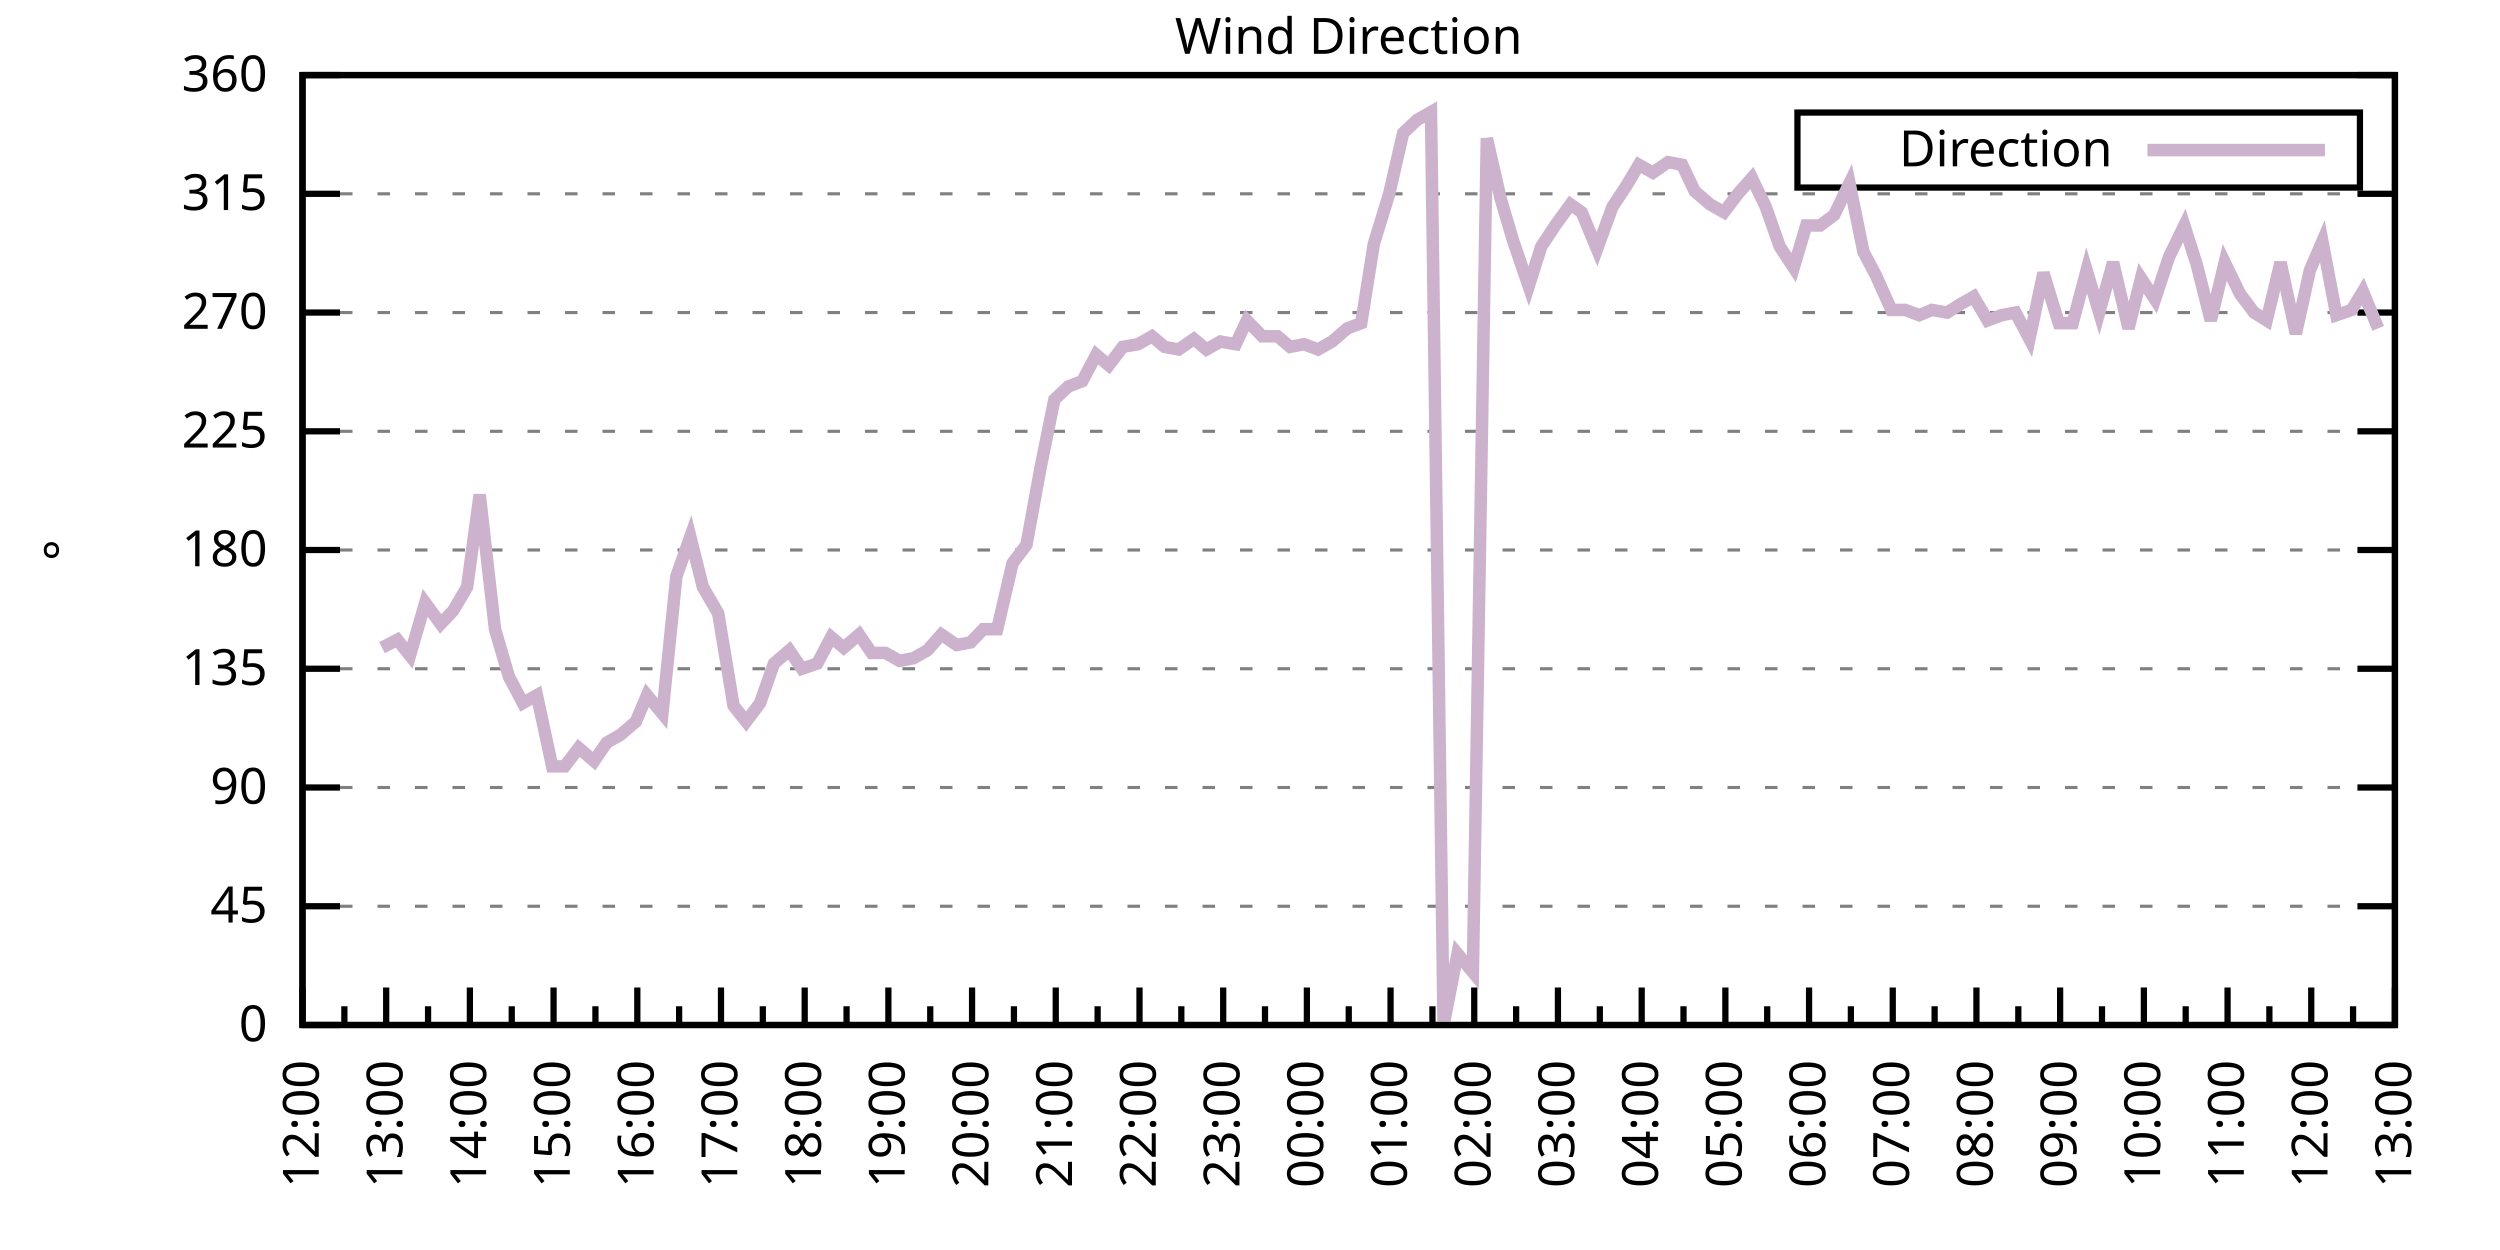
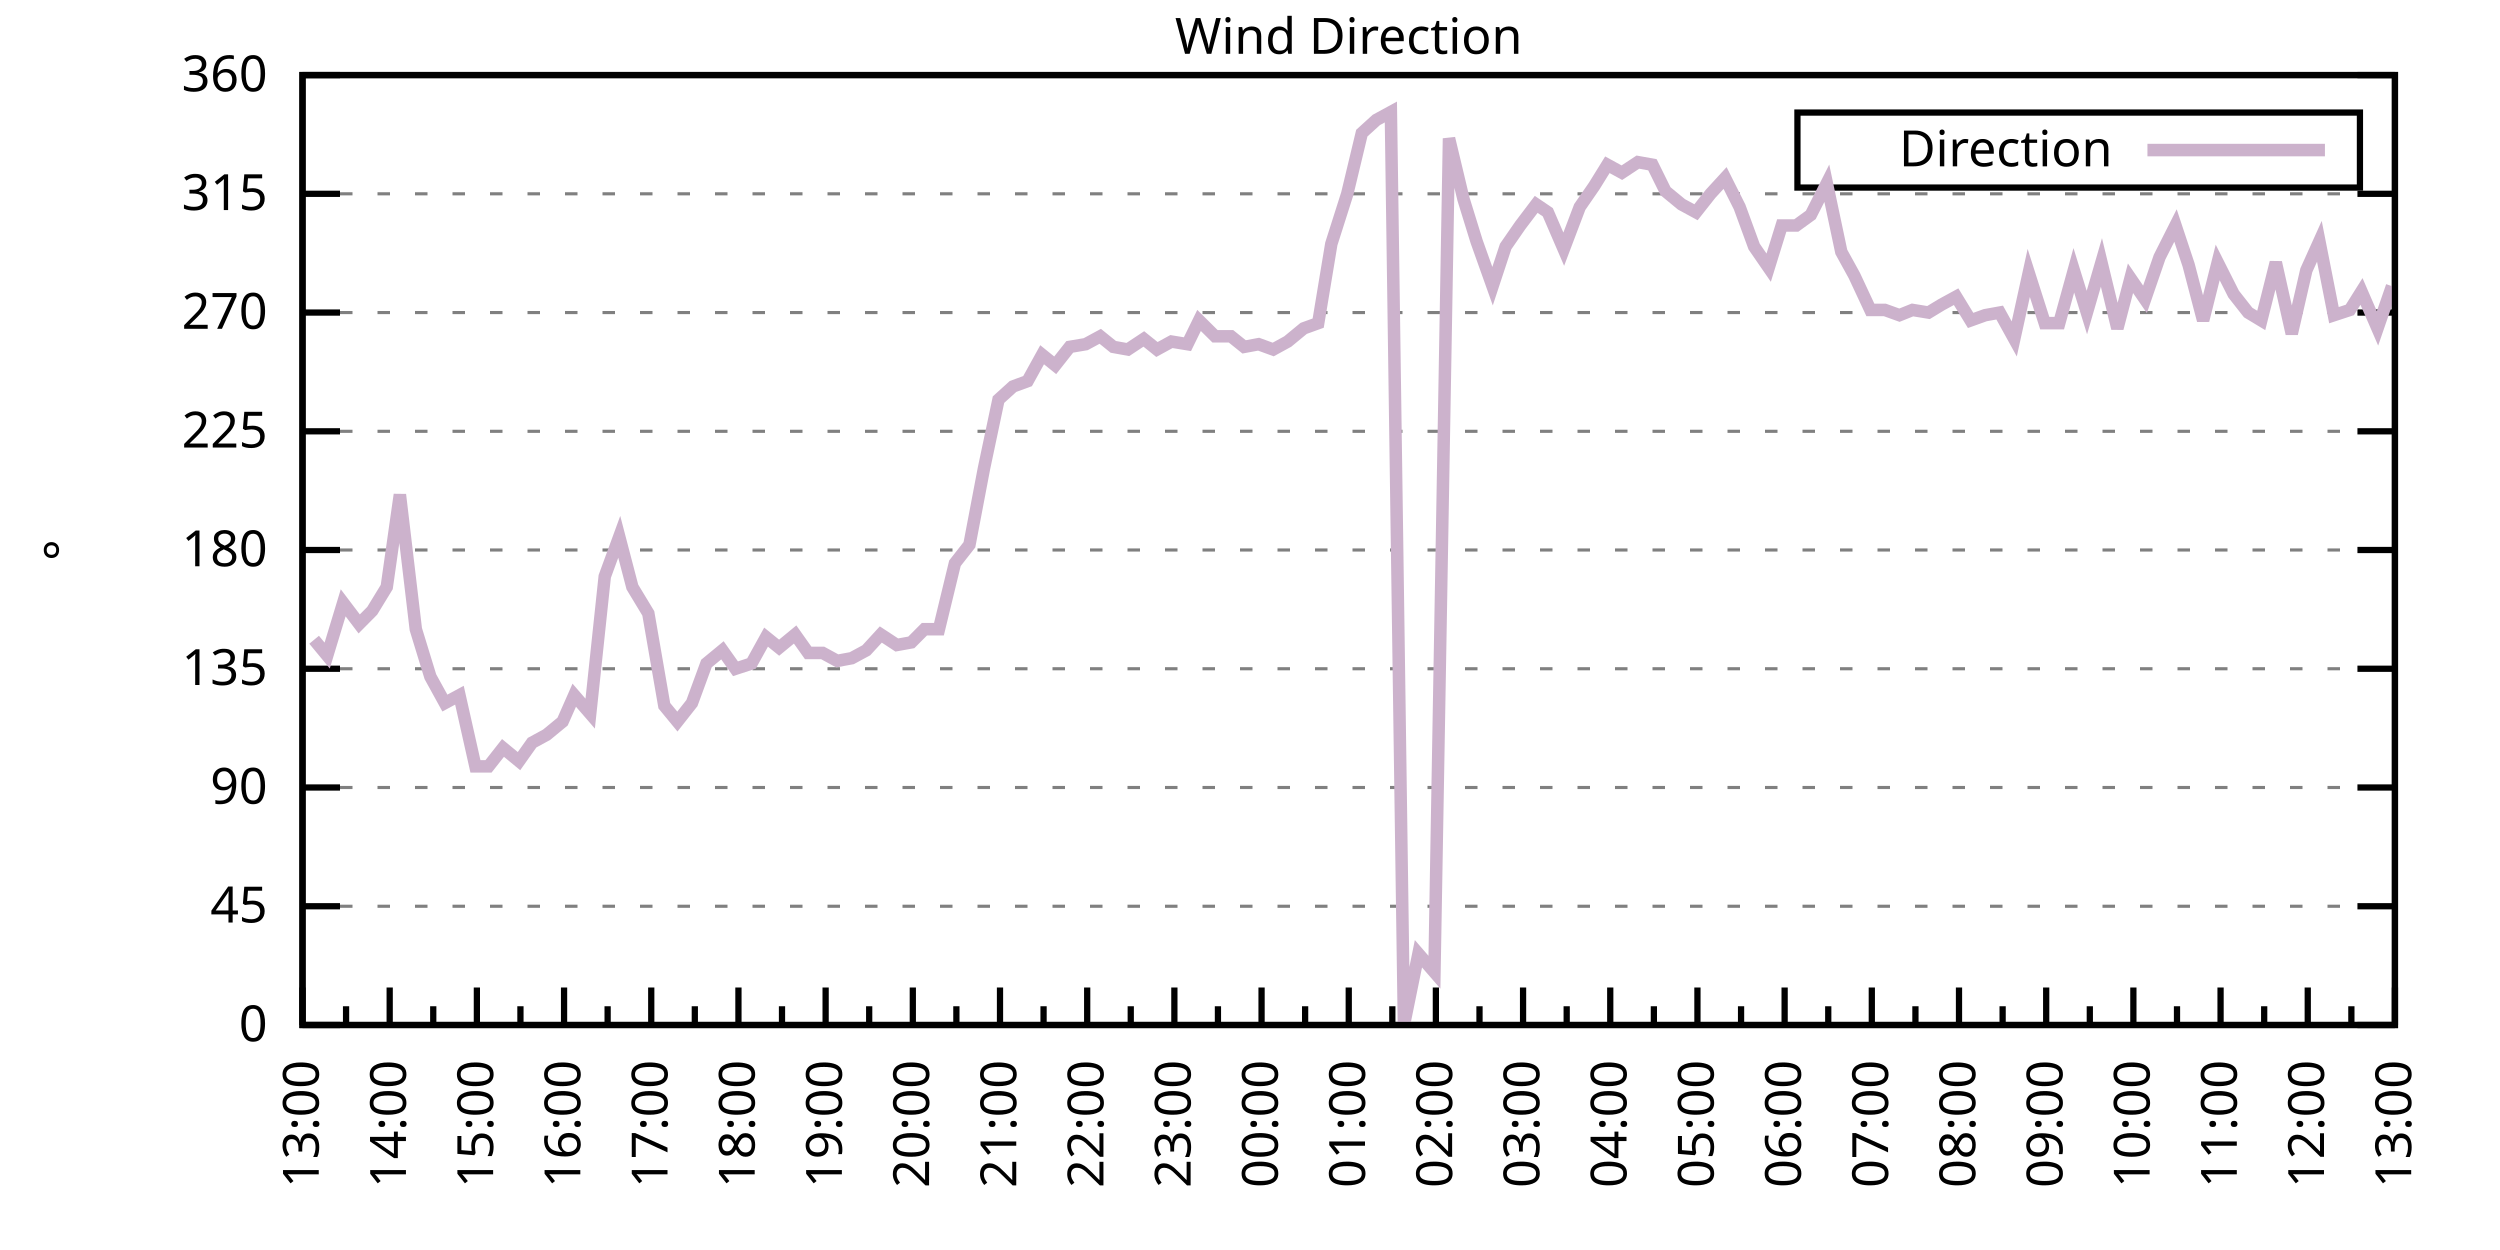
<svg xmlns="http://www.w3.org/2000/svg" xmlns:xlink="http://www.w3.org/1999/xlink" width="400" height="200" viewBox="0 0 400 200">
  <g id="gnuplot_canvas">
    <rect x="0" y="0" width="400" height="200" fill="none" />
    <defs>
      <circle id="gpDot" r="0.5" stroke-width="0.5" stroke="currentColor" />
      <path id="gpPt0" stroke-width="0.333" stroke="currentColor" d="M-1,0 h2 M0,-1 v2" />
      <path id="gpPt1" stroke-width="0.333" stroke="currentColor" d="M-1,-1 L1,1 M1,-1 L-1,1" />
      <path id="gpPt2" stroke-width="0.333" stroke="currentColor" d="M-1,0 L1,0 M0,-1 L0,1 M-1,-1 L1,1 M-1,1 L1,-1" />
      <rect id="gpPt3" stroke-width="0.333" stroke="currentColor" x="-1" y="-1" width="2" height="2" />
      <rect id="gpPt4" stroke-width="0.333" stroke="currentColor" fill="currentColor" x="-1" y="-1" width="2" height="2" />
      <circle id="gpPt5" stroke-width="0.333" stroke="currentColor" cx="0" cy="0" r="1" />
      <use xlink:href="#gpPt5" id="gpPt6" fill="currentColor" stroke="none" />
      <path id="gpPt7" stroke-width="0.333" stroke="currentColor" d="M0,-1.33 L-1.33,0.67 L1.33,0.67 z" />
      <use xlink:href="#gpPt7" id="gpPt8" fill="currentColor" stroke="none" />
      <use xlink:href="#gpPt7" id="gpPt9" stroke="currentColor" transform="rotate(180)" />
      <use xlink:href="#gpPt9" id="gpPt10" fill="currentColor" stroke="none" />
      <use xlink:href="#gpPt3" id="gpPt11" stroke="currentColor" transform="rotate(45)" />
      <use xlink:href="#gpPt11" id="gpPt12" fill="currentColor" stroke="none" />
      <path id="gpPt13" stroke-width="0.333" stroke="currentColor" d="M0,1.330 L1.265,0.411 L0.782,-1.067 L-0.782,-1.076 L-1.265,0.411 z" />
      <use xlink:href="#gpPt13" id="gpPt14" fill="currentColor" stroke="none" />
      <filter id="textbox" filterUnits="objectBoundingBox" x="0" y="0" height="1" width="1">
        <feFlood flood-color="white" flood-opacity="1" result="bgnd" />
        <feComposite in="SourceGraphic" in2="bgnd" operator="atop" />
      </filter>
      <filter id="greybox" filterUnits="objectBoundingBox" x="0" y="0" height="1" width="1">
        <feFlood flood-color="lightgrey" flood-opacity="1" result="grey" />
        <feComposite in="SourceGraphic" in2="grey" operator="atop" />
      </filter>
    </defs>
    <g fill="none" color="white" stroke="currentColor" stroke-width="1.00" stroke-linecap="butt" stroke-linejoin="miter">
</g>
    <g fill="none" color="black" stroke="currentColor" stroke-width="1.00" stroke-linecap="butt" stroke-linejoin="miter">
      <g stroke="none" shape-rendering="crispEdges">
        <polygon fill="rgb(255, 255, 255)" points="48.40,164.00 383.18,164.00 383.18,12.02 48.40,12.02 " />
      </g>
    </g>
    <g fill="none" color="black" stroke="currentColor" stroke-width="1.00" stroke-linecap="butt" stroke-linejoin="miter">
</g>
    <g fill="none" color="black" stroke="black" stroke-width="0.50" stroke-linecap="butt" stroke-linejoin="miter">
</g>
    <g fill="none" color="gray" stroke="currentColor" stroke-width="0.50" stroke-linecap="butt" stroke-linejoin="miter">
      <path stroke="gray" stroke-dasharray="2,4" class="gridline" d="M48.40,164.00 L383.19,164.00  " />
    </g>
    <g fill="none" color="gray" stroke="gray" stroke-width="1.00" stroke-linecap="butt" stroke-linejoin="miter">
</g>
    <g fill="none" color="black" stroke="currentColor" stroke-width="1.00" stroke-linecap="butt" stroke-linejoin="miter">
      <path stroke="black" d="M48.40,164.00 L54.40,164.00 M383.19,164.00 L377.19,164.00  " />
      <g transform="translate(42.80,166.60)" stroke="none" fill="black" font-family="Sans" font-size="8.00" text-anchor="end">
        <text>
          <tspan font-family="Sans"> 0</tspan>
        </text>
      </g>
    </g>
    <g fill="none" color="black" stroke="currentColor" stroke-width="1.00" stroke-linecap="butt" stroke-linejoin="miter">
</g>
    <g fill="none" color="black" stroke="black" stroke-width="0.50" stroke-linecap="butt" stroke-linejoin="miter">
</g>
    <g fill="none" color="gray" stroke="currentColor" stroke-width="0.50" stroke-linecap="butt" stroke-linejoin="miter">
      <path stroke="gray" stroke-dasharray="2,4" class="gridline" d="M48.40,145.00 L383.19,145.00  " />
    </g>
    <g fill="none" color="gray" stroke="gray" stroke-width="1.00" stroke-linecap="butt" stroke-linejoin="miter">
</g>
    <g fill="none" color="black" stroke="currentColor" stroke-width="1.00" stroke-linecap="butt" stroke-linejoin="miter">
      <path stroke="black" d="M48.40,145.00 L54.40,145.00 M383.19,145.00 L377.19,145.00  " />
      <g transform="translate(42.80,147.60)" stroke="none" fill="black" font-family="Sans" font-size="8.00" text-anchor="end">
        <text>
          <tspan font-family="Sans"> 45</tspan>
        </text>
      </g>
    </g>
    <g fill="none" color="black" stroke="currentColor" stroke-width="1.00" stroke-linecap="butt" stroke-linejoin="miter">
</g>
    <g fill="none" color="black" stroke="black" stroke-width="0.50" stroke-linecap="butt" stroke-linejoin="miter">
</g>
    <g fill="none" color="gray" stroke="currentColor" stroke-width="0.50" stroke-linecap="butt" stroke-linejoin="miter">
      <path stroke="gray" stroke-dasharray="2,4" class="gridline" d="M48.40,126.00 L383.19,126.00  " />
    </g>
    <g fill="none" color="gray" stroke="gray" stroke-width="1.00" stroke-linecap="butt" stroke-linejoin="miter">
</g>
    <g fill="none" color="black" stroke="currentColor" stroke-width="1.00" stroke-linecap="butt" stroke-linejoin="miter">
      <path stroke="black" d="M48.40,126.00 L54.40,126.00 M383.19,126.00 L377.19,126.00  " />
      <g transform="translate(42.80,128.60)" stroke="none" fill="black" font-family="Sans" font-size="8.00" text-anchor="end">
        <text>
          <tspan font-family="Sans"> 90</tspan>
        </text>
      </g>
    </g>
    <g fill="none" color="black" stroke="currentColor" stroke-width="1.00" stroke-linecap="butt" stroke-linejoin="miter">
</g>
    <g fill="none" color="black" stroke="black" stroke-width="0.50" stroke-linecap="butt" stroke-linejoin="miter">
</g>
    <g fill="none" color="gray" stroke="currentColor" stroke-width="0.50" stroke-linecap="butt" stroke-linejoin="miter">
      <path stroke="gray" stroke-dasharray="2,4" class="gridline" d="M48.40,107.00 L383.19,107.00  " />
    </g>
    <g fill="none" color="gray" stroke="gray" stroke-width="1.00" stroke-linecap="butt" stroke-linejoin="miter">
</g>
    <g fill="none" color="black" stroke="currentColor" stroke-width="1.00" stroke-linecap="butt" stroke-linejoin="miter">
      <path stroke="black" d="M48.40,107.00 L54.40,107.00 M383.19,107.00 L377.19,107.00  " />
      <g transform="translate(42.80,109.60)" stroke="none" fill="black" font-family="Sans" font-size="8.00" text-anchor="end">
        <text>
          <tspan font-family="Sans"> 135</tspan>
        </text>
      </g>
    </g>
    <g fill="none" color="black" stroke="currentColor" stroke-width="1.00" stroke-linecap="butt" stroke-linejoin="miter">
</g>
    <g fill="none" color="black" stroke="black" stroke-width="0.50" stroke-linecap="butt" stroke-linejoin="miter">
</g>
    <g fill="none" color="gray" stroke="currentColor" stroke-width="0.50" stroke-linecap="butt" stroke-linejoin="miter">
      <path stroke="gray" stroke-dasharray="2,4" class="gridline" d="M48.40,88.00 L383.19,88.00  " />
    </g>
    <g fill="none" color="gray" stroke="gray" stroke-width="1.00" stroke-linecap="butt" stroke-linejoin="miter">
</g>
    <g fill="none" color="black" stroke="currentColor" stroke-width="1.00" stroke-linecap="butt" stroke-linejoin="miter">
      <path stroke="black" d="M48.40,88.00 L54.40,88.00 M383.19,88.00 L377.19,88.00  " />
      <g transform="translate(42.80,90.60)" stroke="none" fill="black" font-family="Sans" font-size="8.00" text-anchor="end">
        <text>
          <tspan font-family="Sans"> 180</tspan>
        </text>
      </g>
    </g>
    <g fill="none" color="black" stroke="currentColor" stroke-width="1.00" stroke-linecap="butt" stroke-linejoin="miter">
</g>
    <g fill="none" color="black" stroke="black" stroke-width="0.50" stroke-linecap="butt" stroke-linejoin="miter">
</g>
    <g fill="none" color="gray" stroke="currentColor" stroke-width="0.50" stroke-linecap="butt" stroke-linejoin="miter">
      <path stroke="gray" stroke-dasharray="2,4" class="gridline" d="M48.40,69.01 L383.19,69.01  " />
    </g>
    <g fill="none" color="gray" stroke="gray" stroke-width="1.00" stroke-linecap="butt" stroke-linejoin="miter">
</g>
    <g fill="none" color="black" stroke="currentColor" stroke-width="1.00" stroke-linecap="butt" stroke-linejoin="miter">
      <path stroke="black" d="M48.40,69.01 L54.40,69.01 M383.19,69.01 L377.19,69.01  " />
      <g transform="translate(42.80,71.61)" stroke="none" fill="black" font-family="Sans" font-size="8.00" text-anchor="end">
        <text>
          <tspan font-family="Sans"> 225</tspan>
        </text>
      </g>
    </g>
    <g fill="none" color="black" stroke="currentColor" stroke-width="1.00" stroke-linecap="butt" stroke-linejoin="miter">
</g>
    <g fill="none" color="black" stroke="black" stroke-width="0.50" stroke-linecap="butt" stroke-linejoin="miter">
</g>
    <g fill="none" color="gray" stroke="currentColor" stroke-width="0.50" stroke-linecap="butt" stroke-linejoin="miter">
      <path stroke="gray" stroke-dasharray="2,4" class="gridline" d="M48.40,50.01 L383.19,50.01  " />
    </g>
    <g fill="none" color="gray" stroke="gray" stroke-width="1.00" stroke-linecap="butt" stroke-linejoin="miter">
</g>
    <g fill="none" color="black" stroke="currentColor" stroke-width="1.00" stroke-linecap="butt" stroke-linejoin="miter">
      <path stroke="black" d="M48.40,50.01 L54.40,50.01 M383.19,50.01 L377.19,50.01  " />
      <g transform="translate(42.80,52.61)" stroke="none" fill="black" font-family="Sans" font-size="8.00" text-anchor="end">
        <text>
          <tspan font-family="Sans"> 270</tspan>
        </text>
      </g>
    </g>
    <g fill="none" color="black" stroke="currentColor" stroke-width="1.00" stroke-linecap="butt" stroke-linejoin="miter">
</g>
    <g fill="none" color="black" stroke="black" stroke-width="0.50" stroke-linecap="butt" stroke-linejoin="miter">
</g>
    <g fill="none" color="gray" stroke="currentColor" stroke-width="0.50" stroke-linecap="butt" stroke-linejoin="miter">
      <path stroke="gray" stroke-dasharray="2,4" class="gridline" d="M48.40,31.01 L383.19,31.01  " />
    </g>
    <g fill="none" color="gray" stroke="gray" stroke-width="1.00" stroke-linecap="butt" stroke-linejoin="miter">
</g>
    <g fill="none" color="black" stroke="currentColor" stroke-width="1.00" stroke-linecap="butt" stroke-linejoin="miter">
      <path stroke="black" d="M48.40,31.01 L54.40,31.01 M383.19,31.01 L377.19,31.01  " />
      <g transform="translate(42.80,33.61)" stroke="none" fill="black" font-family="Sans" font-size="8.00" text-anchor="end">
        <text>
          <tspan font-family="Sans"> 315</tspan>
        </text>
      </g>
    </g>
    <g fill="none" color="black" stroke="currentColor" stroke-width="1.00" stroke-linecap="butt" stroke-linejoin="miter">
</g>
    <g fill="none" color="black" stroke="black" stroke-width="0.50" stroke-linecap="butt" stroke-linejoin="miter">
</g>
    <g fill="none" color="gray" stroke="currentColor" stroke-width="0.50" stroke-linecap="butt" stroke-linejoin="miter">
      <path stroke="gray" stroke-dasharray="2,4" class="gridline" d="M48.40,12.01 L383.19,12.01  " />
    </g>
    <g fill="none" color="gray" stroke="gray" stroke-width="1.00" stroke-linecap="butt" stroke-linejoin="miter">
</g>
    <g fill="none" color="black" stroke="currentColor" stroke-width="1.00" stroke-linecap="butt" stroke-linejoin="miter">
      <path stroke="black" d="M48.40,12.01 L54.40,12.01 M383.19,12.01 L377.19,12.01  " />
      <g transform="translate(42.80,14.61)" stroke="none" fill="black" font-family="Sans" font-size="8.00" text-anchor="end">
        <text>
          <tspan font-family="Sans"> 360</tspan>
        </text>
      </g>
    </g>
    <g fill="none" color="black" stroke="currentColor" stroke-width="1.00" stroke-linecap="butt" stroke-linejoin="miter">
      <path stroke="black" d="M48.40,164.00 L48.40,158.00  " />
      <g transform="translate(51.00,169.60) rotate(270)" stroke="none" fill="black" font-family="Sans" font-size="8.00" text-anchor="end">
        <text>
+           <tspan font-family="Sans">13:00</tspan>
+         </text>
+       </g>
+     </g>
+     <g fill="none" color="black" stroke="currentColor" stroke-width="1.00" stroke-linecap="butt" stroke-linejoin="miter">
+       <path stroke="black" d="M55.37,164.00 L55.37,161.00 M62.35,164.00 L62.35,158.00  " />
+       <g transform="translate(64.95,169.60) rotate(270)" stroke="none" fill="black" font-family="Sans" font-size="8.00" text-anchor="end">
+         <text>
+           <tspan font-family="Sans">14:00</tspan>
+         </text>
+       </g>
+     </g>
+     <g fill="none" color="black" stroke="currentColor" stroke-width="1.00" stroke-linecap="butt" stroke-linejoin="miter">
+       <path stroke="black" d="M69.32,164.00 L69.32,161.00 M76.30,164.00 L76.30,158.00  " />
+       <g transform="translate(78.90,169.60) rotate(270)" stroke="none" fill="black" font-family="Sans" font-size="8.00" text-anchor="end">
+         <text>
+           <tspan font-family="Sans">15:00</tspan>
+         </text>
+       </g>
+     </g>
+     <g fill="none" color="black" stroke="currentColor" stroke-width="1.00" stroke-linecap="butt" stroke-linejoin="miter">
+       <path stroke="black" d="M83.27,164.00 L83.27,161.00 M90.25,164.00 L90.25,158.00  " />
+       <g transform="translate(92.85,169.60) rotate(270)" stroke="none" fill="black" font-family="Sans" font-size="8.00" text-anchor="end">
+         <text>
+           <tspan font-family="Sans">16:00</tspan>
+         </text>
+       </g>
+     </g>
+     <g fill="none" color="black" stroke="currentColor" stroke-width="1.00" stroke-linecap="butt" stroke-linejoin="miter">
+       <path stroke="black" d="M97.22,164.00 L97.22,161.00 M104.20,164.00 L104.20,158.00  " />
+       <g transform="translate(106.80,169.60) rotate(270)" stroke="none" fill="black" font-family="Sans" font-size="8.00" text-anchor="end">
+         <text>
+           <tspan font-family="Sans">17:00</tspan>
+         </text>
+       </g>
+     </g>
+     <g fill="none" color="black" stroke="currentColor" stroke-width="1.00" stroke-linecap="butt" stroke-linejoin="miter">
+       <path stroke="black" d="M111.17,164.00 L111.17,161.00 M118.15,164.00 L118.15,158.00  " />
+       <g transform="translate(120.75,169.60) rotate(270)" stroke="none" fill="black" font-family="Sans" font-size="8.00" text-anchor="end">
+         <text>
+           <tspan font-family="Sans">18:00</tspan>
+         </text>
+       </g>
+     </g>
+     <g fill="none" color="black" stroke="currentColor" stroke-width="1.00" stroke-linecap="butt" stroke-linejoin="miter">
+       <path stroke="black" d="M125.12,164.00 L125.12,161.00 M132.10,164.00 L132.10,158.00  " />
+       <g transform="translate(134.70,169.60) rotate(270)" stroke="none" fill="black" font-family="Sans" font-size="8.00" text-anchor="end">
+         <text>
+           <tspan font-family="Sans">19:00</tspan>
+         </text>
+       </g>
+     </g>
+     <g fill="none" color="black" stroke="currentColor" stroke-width="1.00" stroke-linecap="butt" stroke-linejoin="miter">
+       <path stroke="black" d="M139.07,164.00 L139.07,161.00 M146.05,164.00 L146.05,158.00  " />
+       <g transform="translate(148.65,169.60) rotate(270)" stroke="none" fill="black" font-family="Sans" font-size="8.00" text-anchor="end">
+         <text>
+           <tspan font-family="Sans">20:00</tspan>
+         </text>
+       </g>
+     </g>
+     <g fill="none" color="black" stroke="currentColor" stroke-width="1.00" stroke-linecap="butt" stroke-linejoin="miter">
+       <path stroke="black" d="M153.02,164.00 L153.02,161.00 M160.00,164.00 L160.00,158.00  " />
+       <g transform="translate(162.60,169.60) rotate(270)" stroke="none" fill="black" font-family="Sans" font-size="8.00" text-anchor="end">
+         <text>
+           <tspan font-family="Sans">21:00</tspan>
+         </text>
+       </g>
+     </g>
+     <g fill="none" color="black" stroke="currentColor" stroke-width="1.00" stroke-linecap="butt" stroke-linejoin="miter">
+       <path stroke="black" d="M166.97,164.00 L166.97,161.00 M173.95,164.00 L173.95,158.00  " />
+       <g transform="translate(176.55,169.60) rotate(270)" stroke="none" fill="black" font-family="Sans" font-size="8.00" text-anchor="end">
+         <text>
+           <tspan font-family="Sans">22:00</tspan>
+         </text>
+       </g>
+     </g>
+     <g fill="none" color="black" stroke="currentColor" stroke-width="1.00" stroke-linecap="butt" stroke-linejoin="miter">
+       <path stroke="black" d="M180.92,164.00 L180.92,161.00 M187.90,164.00 L187.90,158.00  " />
+       <g transform="translate(190.50,169.60) rotate(270)" stroke="none" fill="black" font-family="Sans" font-size="8.00" text-anchor="end">
+         <text>
+           <tspan font-family="Sans">23:00</tspan>
+         </text>
+       </g>
+     </g>
+     <g fill="none" color="black" stroke="currentColor" stroke-width="1.00" stroke-linecap="butt" stroke-linejoin="miter">
+       <path stroke="black" d="M194.87,164.00 L194.87,161.00 M201.85,164.00 L201.85,158.00  " />
+       <g transform="translate(204.45,169.60) rotate(270)" stroke="none" fill="black" font-family="Sans" font-size="8.00" text-anchor="end">
+         <text>
+           <tspan font-family="Sans">00:00</tspan>
+         </text>
+       </g>
+     </g>
+     <g fill="none" color="black" stroke="currentColor" stroke-width="1.00" stroke-linecap="butt" stroke-linejoin="miter">
+       <path stroke="black" d="M208.82,164.00 L208.82,161.00 M215.80,164.00 L215.80,158.00  " />
+       <g transform="translate(218.40,169.60) rotate(270)" stroke="none" fill="black" font-family="Sans" font-size="8.00" text-anchor="end">
+         <text>
+           <tspan font-family="Sans">01:00</tspan>
+         </text>
+       </g>
+     </g>
+     <g fill="none" color="black" stroke="currentColor" stroke-width="1.00" stroke-linecap="butt" stroke-linejoin="miter">
+       <path stroke="black" d="M222.77,164.00 L222.77,161.00 M229.74,164.00 L229.74,158.00  " />
+       <g transform="translate(232.34,169.60) rotate(270)" stroke="none" fill="black" font-family="Sans" font-size="8.00" text-anchor="end">
+         <text>
+           <tspan font-family="Sans">02:00</tspan>
+         </text>
+       </g>
+     </g>
+     <g fill="none" color="black" stroke="currentColor" stroke-width="1.00" stroke-linecap="butt" stroke-linejoin="miter">
+       <path stroke="black" d="M236.72,164.00 L236.72,161.00 M243.69,164.00 L243.69,158.00  " />
+       <g transform="translate(246.29,169.60) rotate(270)" stroke="none" fill="black" font-family="Sans" font-size="8.00" text-anchor="end">
+         <text>
+           <tspan font-family="Sans">03:00</tspan>
+         </text>
+       </g>
+     </g>
+     <g fill="none" color="black" stroke="currentColor" stroke-width="1.00" stroke-linecap="butt" stroke-linejoin="miter">
+       <path stroke="black" d="M250.67,164.00 L250.67,161.00 M257.64,164.00 L257.64,158.00  " />
+       <g transform="translate(260.24,169.60) rotate(270)" stroke="none" fill="black" font-family="Sans" font-size="8.00" text-anchor="end">
+         <text>
+           <tspan font-family="Sans">04:00</tspan>
+         </text>
+       </g>
+     </g>
+     <g fill="none" color="black" stroke="currentColor" stroke-width="1.00" stroke-linecap="butt" stroke-linejoin="miter">
+       <path stroke="black" d="M264.62,164.00 L264.62,161.00 M271.59,164.00 L271.59,158.00  " />
+       <g transform="translate(274.19,169.60) rotate(270)" stroke="none" fill="black" font-family="Sans" font-size="8.00" text-anchor="end">
+         <text>
+           <tspan font-family="Sans">05:00</tspan>
+         </text>
+       </g>
+     </g>
+     <g fill="none" color="black" stroke="currentColor" stroke-width="1.00" stroke-linecap="butt" stroke-linejoin="miter">
+       <path stroke="black" d="M278.57,164.00 L278.57,161.00 M285.54,164.00 L285.54,158.00  " />
+       <g transform="translate(288.14,169.60) rotate(270)" stroke="none" fill="black" font-family="Sans" font-size="8.00" text-anchor="end">
+         <text>
+           <tspan font-family="Sans">06:00</tspan>
+         </text>
+       </g>
+     </g>
+     <g fill="none" color="black" stroke="currentColor" stroke-width="1.00" stroke-linecap="butt" stroke-linejoin="miter">
+       <path stroke="black" d="M292.52,164.00 L292.52,161.00 M299.49,164.00 L299.49,158.00  " />
+       <g transform="translate(302.09,169.60) rotate(270)" stroke="none" fill="black" font-family="Sans" font-size="8.00" text-anchor="end">
+         <text>
+           <tspan font-family="Sans">07:00</tspan>
+         </text>
+       </g>
+     </g>
+     <g fill="none" color="black" stroke="currentColor" stroke-width="1.00" stroke-linecap="butt" stroke-linejoin="miter">
+       <path stroke="black" d="M306.47,164.00 L306.47,161.00 M313.44,164.00 L313.44,158.00  " />
+       <g transform="translate(316.04,169.60) rotate(270)" stroke="none" fill="black" font-family="Sans" font-size="8.00" text-anchor="end">
+         <text>
+           <tspan font-family="Sans">08:00</tspan>
+         </text>
+       </g>
+     </g>
+     <g fill="none" color="black" stroke="currentColor" stroke-width="1.00" stroke-linecap="butt" stroke-linejoin="miter">
+       <path stroke="black" d="M320.42,164.00 L320.42,161.00 M327.39,164.00 L327.39,158.00  " />
+       <g transform="translate(329.99,169.60) rotate(270)" stroke="none" fill="black" font-family="Sans" font-size="8.00" text-anchor="end">
+         <text>
+           <tspan font-family="Sans">09:00</tspan>
+         </text>
+       </g>
+     </g>
+     <g fill="none" color="black" stroke="currentColor" stroke-width="1.00" stroke-linecap="butt" stroke-linejoin="miter">
+       <path stroke="black" d="M334.37,164.00 L334.37,161.00 M341.34,164.00 L341.34,158.00  " />
+       <g transform="translate(343.94,169.60) rotate(270)" stroke="none" fill="black" font-family="Sans" font-size="8.00" text-anchor="end">
+         <text>
+           <tspan font-family="Sans">10:00</tspan>
+         </text>
+       </g>
+     </g>
+     <g fill="none" color="black" stroke="currentColor" stroke-width="1.00" stroke-linecap="butt" stroke-linejoin="miter">
+       <path stroke="black" d="M348.32,164.00 L348.32,161.00 M355.29,164.00 L355.29,158.00  " />
+       <g transform="translate(357.89,169.60) rotate(270)" stroke="none" fill="black" font-family="Sans" font-size="8.00" text-anchor="end">
+         <text>
+           <tspan font-family="Sans">11:00</tspan>
+         </text>
+       </g>
+     </g>
+     <g fill="none" color="black" stroke="currentColor" stroke-width="1.00" stroke-linecap="butt" stroke-linejoin="miter">
+       <path stroke="black" d="M362.27,164.00 L362.27,161.00 M369.24,164.00 L369.24,158.00  " />
+       <g transform="translate(371.84,169.60) rotate(270)" stroke="none" fill="black" font-family="Sans" font-size="8.00" text-anchor="end">
+         <text>
          <tspan font-family="Sans">12:00</tspan>
        </text>
      </g>
    </g>
    <g fill="none" color="black" stroke="currentColor" stroke-width="1.00" stroke-linecap="butt" stroke-linejoin="miter">
-       <path stroke="black" d="M55.10,164.00 L55.10,161.00 M61.79,164.00 L61.79,158.00  " />
-       <g transform="translate(64.39,169.60) rotate(270)" stroke="none" fill="black" font-family="Sans" font-size="8.00" text-anchor="end">
-         <text>
-           <tspan font-family="Sans">13:00</tspan>
-         </text>
-       </g>
-     </g>
-     <g fill="none" color="black" stroke="currentColor" stroke-width="1.00" stroke-linecap="butt" stroke-linejoin="miter">
-       <path stroke="black" d="M68.49,164.00 L68.49,161.00 M75.18,164.00 L75.18,158.00  " />
-       <g transform="translate(77.78,169.60) rotate(270)" stroke="none" fill="black" font-family="Sans" font-size="8.00" text-anchor="end">
-         <text>
-           <tspan font-family="Sans">14:00</tspan>
-         </text>
-       </g>
-     </g>
-     <g fill="none" color="black" stroke="currentColor" stroke-width="1.00" stroke-linecap="butt" stroke-linejoin="miter">
-       <path stroke="black" d="M81.88,164.00 L81.88,161.00 M88.57,164.00 L88.57,158.00  " />
-       <g transform="translate(91.17,169.60) rotate(270)" stroke="none" fill="black" font-family="Sans" font-size="8.00" text-anchor="end">
-         <text>
-           <tspan font-family="Sans">15:00</tspan>
-         </text>
-       </g>
-     </g>
-     <g fill="none" color="black" stroke="currentColor" stroke-width="1.00" stroke-linecap="butt" stroke-linejoin="miter">
-       <path stroke="black" d="M95.27,164.00 L95.27,161.00 M101.97,164.00 L101.97,158.00  " />
-       <g transform="translate(104.57,169.60) rotate(270)" stroke="none" fill="black" font-family="Sans" font-size="8.00" text-anchor="end">
-         <text>
-           <tspan font-family="Sans">16:00</tspan>
-         </text>
-       </g>
-     </g>
-     <g fill="none" color="black" stroke="currentColor" stroke-width="1.00" stroke-linecap="butt" stroke-linejoin="miter">
-       <path stroke="black" d="M108.66,164.00 L108.66,161.00 M115.36,164.00 L115.36,158.00  " />
-       <g transform="translate(117.96,169.60) rotate(270)" stroke="none" fill="black" font-family="Sans" font-size="8.00" text-anchor="end">
-         <text>
-           <tspan font-family="Sans">17:00</tspan>
-         </text>
-       </g>
-     </g>
-     <g fill="none" color="black" stroke="currentColor" stroke-width="1.00" stroke-linecap="butt" stroke-linejoin="miter">
-       <path stroke="black" d="M122.05,164.00 L122.05,161.00 M128.75,164.00 L128.75,158.00  " />
-       <g transform="translate(131.35,169.60) rotate(270)" stroke="none" fill="black" font-family="Sans" font-size="8.00" text-anchor="end">
-         <text>
-           <tspan font-family="Sans">18:00</tspan>
-         </text>
-       </g>
-     </g>
-     <g fill="none" color="black" stroke="currentColor" stroke-width="1.00" stroke-linecap="butt" stroke-linejoin="miter">
-       <path stroke="black" d="M135.45,164.00 L135.45,161.00 M142.14,164.00 L142.14,158.00  " />
-       <g transform="translate(144.74,169.60) rotate(270)" stroke="none" fill="black" font-family="Sans" font-size="8.00" text-anchor="end">
-         <text>
-           <tspan font-family="Sans">19:00</tspan>
-         </text>
-       </g>
-     </g>
-     <g fill="none" color="black" stroke="currentColor" stroke-width="1.00" stroke-linecap="butt" stroke-linejoin="miter">
-       <path stroke="black" d="M148.84,164.00 L148.84,161.00 M155.53,164.00 L155.53,158.00  " />
-       <g transform="translate(158.13,169.60) rotate(270)" stroke="none" fill="black" font-family="Sans" font-size="8.00" text-anchor="end">
-         <text>
-           <tspan font-family="Sans">20:00</tspan>
-         </text>
-       </g>
-     </g>
-     <g fill="none" color="black" stroke="currentColor" stroke-width="1.00" stroke-linecap="butt" stroke-linejoin="miter">
-       <path stroke="black" d="M162.23,164.00 L162.23,161.00 M168.92,164.00 L168.92,158.00  " />
-       <g transform="translate(171.52,169.60) rotate(270)" stroke="none" fill="black" font-family="Sans" font-size="8.00" text-anchor="end">
-         <text>
-           <tspan font-family="Sans">21:00</tspan>
-         </text>
-       </g>
-     </g>
-     <g fill="none" color="black" stroke="currentColor" stroke-width="1.00" stroke-linecap="butt" stroke-linejoin="miter">
-       <path stroke="black" d="M175.62,164.00 L175.62,161.00 M182.32,164.00 L182.32,158.00  " />
-       <g transform="translate(184.92,169.60) rotate(270)" stroke="none" fill="black" font-family="Sans" font-size="8.00" text-anchor="end">
-         <text>
-           <tspan font-family="Sans">22:00</tspan>
-         </text>
-       </g>
-     </g>
-     <g fill="none" color="black" stroke="currentColor" stroke-width="1.00" stroke-linecap="butt" stroke-linejoin="miter">
-       <path stroke="black" d="M189.01,164.00 L189.01,161.00 M195.71,164.00 L195.71,158.00  " />
-       <g transform="translate(198.31,169.60) rotate(270)" stroke="none" fill="black" font-family="Sans" font-size="8.00" text-anchor="end">
-         <text>
-           <tspan font-family="Sans">23:00</tspan>
-         </text>
-       </g>
-     </g>
-     <g fill="none" color="black" stroke="currentColor" stroke-width="1.00" stroke-linecap="butt" stroke-linejoin="miter">
-       <path stroke="black" d="M202.40,164.00 L202.40,161.00 M209.10,164.00 L209.10,158.00  " />
-       <g transform="translate(211.70,169.60) rotate(270)" stroke="none" fill="black" font-family="Sans" font-size="8.00" text-anchor="end">
-         <text>
-           <tspan font-family="Sans">00:00</tspan>
-         </text>
-       </g>
-     </g>
-     <g fill="none" color="black" stroke="currentColor" stroke-width="1.00" stroke-linecap="butt" stroke-linejoin="miter">
-       <path stroke="black" d="M215.80,164.00 L215.80,161.00 M222.49,164.00 L222.49,158.00  " />
-       <g transform="translate(225.09,169.60) rotate(270)" stroke="none" fill="black" font-family="Sans" font-size="8.00" text-anchor="end">
-         <text>
-           <tspan font-family="Sans">01:00</tspan>
-         </text>
-       </g>
-     </g>
-     <g fill="none" color="black" stroke="currentColor" stroke-width="1.00" stroke-linecap="butt" stroke-linejoin="miter">
-       <path stroke="black" d="M229.19,164.00 L229.19,161.00 M235.88,164.00 L235.88,158.00  " />
-       <g transform="translate(238.48,169.60) rotate(270)" stroke="none" fill="black" font-family="Sans" font-size="8.00" text-anchor="end">
-         <text>
-           <tspan font-family="Sans">02:00</tspan>
-         </text>
-       </g>
-     </g>
-     <g fill="none" color="black" stroke="currentColor" stroke-width="1.00" stroke-linecap="butt" stroke-linejoin="miter">
-       <path stroke="black" d="M242.58,164.00 L242.58,161.00 M249.27,164.00 L249.27,158.00  " />
-       <g transform="translate(251.87,169.60) rotate(270)" stroke="none" fill="black" font-family="Sans" font-size="8.00" text-anchor="end">
-         <text>
-           <tspan font-family="Sans">03:00</tspan>
-         </text>
-       </g>
-     </g>
-     <g fill="none" color="black" stroke="currentColor" stroke-width="1.00" stroke-linecap="butt" stroke-linejoin="miter">
-       <path stroke="black" d="M255.97,164.00 L255.97,161.00 M262.67,164.00 L262.67,158.00  " />
-       <g transform="translate(265.27,169.60) rotate(270)" stroke="none" fill="black" font-family="Sans" font-size="8.00" text-anchor="end">
-         <text>
-           <tspan font-family="Sans">04:00</tspan>
-         </text>
-       </g>
-     </g>
-     <g fill="none" color="black" stroke="currentColor" stroke-width="1.00" stroke-linecap="butt" stroke-linejoin="miter">
-       <path stroke="black" d="M269.36,164.00 L269.36,161.00 M276.06,164.00 L276.06,158.00  " />
-       <g transform="translate(278.66,169.60) rotate(270)" stroke="none" fill="black" font-family="Sans" font-size="8.00" text-anchor="end">
-         <text>
-           <tspan font-family="Sans">05:00</tspan>
-         </text>
-       </g>
-     </g>
-     <g fill="none" color="black" stroke="currentColor" stroke-width="1.00" stroke-linecap="butt" stroke-linejoin="miter">
-       <path stroke="black" d="M282.75,164.00 L282.75,161.00 M289.45,164.00 L289.45,158.00  " />
-       <g transform="translate(292.05,169.60) rotate(270)" stroke="none" fill="black" font-family="Sans" font-size="8.00" text-anchor="end">
-         <text>
-           <tspan font-family="Sans">06:00</tspan>
-         </text>
-       </g>
-     </g>
-     <g fill="none" color="black" stroke="currentColor" stroke-width="1.00" stroke-linecap="butt" stroke-linejoin="miter">
-       <path stroke="black" d="M296.14,164.00 L296.14,161.00 M302.84,164.00 L302.84,158.00  " />
-       <g transform="translate(305.44,169.60) rotate(270)" stroke="none" fill="black" font-family="Sans" font-size="8.00" text-anchor="end">
-         <text>
-           <tspan font-family="Sans">07:00</tspan>
-         </text>
-       </g>
-     </g>
-     <g fill="none" color="black" stroke="currentColor" stroke-width="1.00" stroke-linecap="butt" stroke-linejoin="miter">
-       <path stroke="black" d="M309.54,164.00 L309.54,161.00 M316.23,164.00 L316.23,158.00  " />
-       <g transform="translate(318.83,169.60) rotate(270)" stroke="none" fill="black" font-family="Sans" font-size="8.00" text-anchor="end">
-         <text>
-           <tspan font-family="Sans">08:00</tspan>
-         </text>
-       </g>
-     </g>
-     <g fill="none" color="black" stroke="currentColor" stroke-width="1.00" stroke-linecap="butt" stroke-linejoin="miter">
-       <path stroke="black" d="M322.93,164.00 L322.93,161.00 M329.62,164.00 L329.62,158.00  " />
-       <g transform="translate(332.22,169.60) rotate(270)" stroke="none" fill="black" font-family="Sans" font-size="8.00" text-anchor="end">
-         <text>
-           <tspan font-family="Sans">09:00</tspan>
-         </text>
-       </g>
-     </g>
-     <g fill="none" color="black" stroke="currentColor" stroke-width="1.00" stroke-linecap="butt" stroke-linejoin="miter">
-       <path stroke="black" d="M336.32,164.00 L336.32,161.00 M343.02,164.00 L343.02,158.00  " />
-       <g transform="translate(345.62,169.60) rotate(270)" stroke="none" fill="black" font-family="Sans" font-size="8.00" text-anchor="end">
-         <text>
-           <tspan font-family="Sans">10:00</tspan>
-         </text>
-       </g>
-     </g>
-     <g fill="none" color="black" stroke="currentColor" stroke-width="1.00" stroke-linecap="butt" stroke-linejoin="miter">
-       <path stroke="black" d="M349.71,164.00 L349.71,161.00 M356.41,164.00 L356.41,158.00  " />
-       <g transform="translate(359.01,169.60) rotate(270)" stroke="none" fill="black" font-family="Sans" font-size="8.00" text-anchor="end">
-         <text>
-           <tspan font-family="Sans">11:00</tspan>
-         </text>
-       </g>
-     </g>
-     <g fill="none" color="black" stroke="currentColor" stroke-width="1.00" stroke-linecap="butt" stroke-linejoin="miter">
-       <path stroke="black" d="M363.10,164.00 L363.10,161.00 M369.80,164.00 L369.80,158.00  " />
-       <g transform="translate(372.40,169.60) rotate(270)" stroke="none" fill="black" font-family="Sans" font-size="8.00" text-anchor="end">
-         <text>
-           <tspan font-family="Sans">12:00</tspan>
-         </text>
-       </g>
-     </g>
-     <g fill="none" color="black" stroke="currentColor" stroke-width="1.00" stroke-linecap="butt" stroke-linejoin="miter">
-       <path stroke="black" d="M376.49,164.00 L376.49,161.00 M383.19,164.00 L383.19,158.00  " />
+       <path stroke="black" d="M376.22,164.00 L376.22,161.00 M383.19,164.00 L383.19,158.00  " />
      <g transform="translate(385.79,169.60) rotate(270)" stroke="none" fill="black" font-family="Sans" font-size="8.00" text-anchor="end">
        <text>
          <tspan font-family="Sans">13:00</tspan>
        </text>
      </g>
    </g>
    <g fill="none" color="black" stroke="currentColor" stroke-width="1.00" stroke-linecap="butt" stroke-linejoin="miter">
</g>
    <g fill="none" color="black" stroke="currentColor" stroke-width="1.00" stroke-linecap="butt" stroke-linejoin="miter">
      <path stroke="black" d="M48.40,12.01 L48.40,164.00 L383.19,164.00 L383.19,12.01 L48.40,12.01 Z  " />
    </g>
    <g fill="none" color="black" stroke="currentColor" stroke-width="1.00" stroke-linecap="butt" stroke-linejoin="miter">
      <g transform="translate(12.80,88.01) rotate(270)" stroke="none" fill="black" font-family="Sans" font-size="8.00" text-anchor="middle">
        <text>
          <tspan font-family="Sans">°</tspan>
        </text>
      </g>
    </g>
    <g fill="none" color="black" stroke="currentColor" stroke-width="1.00" stroke-linecap="butt" stroke-linejoin="miter">
</g>
    <g fill="none" color="black" stroke="currentColor" stroke-width="1.00" stroke-linecap="butt" stroke-linejoin="miter">
      <path stroke="black" d="M287.59,30.01 L287.59,18.01 L377.59,18.01 L377.59,30.01 L287.59,30.01 Z  " />
    </g>
    <g id="Wind_direction_plot_1">
      <g fill="none" color="white" stroke="black" stroke-width="2.00" stroke-linecap="butt" stroke-linejoin="miter">
</g>
      <g fill="none" color="black" stroke="currentColor" stroke-width="2.00" stroke-linecap="butt" stroke-linejoin="miter">
        <g transform="translate(337.99,26.61)" stroke="none" fill="black" font-family="Sans" font-size="8.00" text-anchor="end">
          <text>
            <tspan font-family="Sans">Direction</tspan>
          </text>
        </g>
      </g>
      <g fill="none" color="black" stroke="currentColor" stroke-width="2.00" stroke-linecap="butt" stroke-linejoin="miter">
-         <path stroke="rgb(204, 178, 204)" d="M343.59,24.01 L371.99,24.01 M61.12,103.63 L63.58,102.36 L65.59,104.89 L68.04,96.45 L70.50,99.83 L72.50,97.72   L74.74,93.92 L76.75,79.14 L79.20,100.67 L81.43,108.27 L83.66,112.49 L85.90,111.23 L88.35,122.62 L90.36,122.62   L92.59,119.67 L95.05,121.78 L97.06,118.83 L99.29,117.56 L101.74,115.45 L103.53,111.23 L105.98,114.18 L108.22,92.23   L110.45,85.89 L112.46,93.92 L114.91,98.14 L117.37,112.91 L119.38,115.45 L121.61,112.49 L123.84,106.16 L126.29,104.05   L128.30,107.00 L130.76,106.16 L132.99,101.94 L135.00,103.63 L137.45,101.52 L139.46,104.47 L141.69,104.47 L143.93,105.74   L146.16,105.31 L148.39,104.05 L150.62,101.52 L153.08,103.20 L155.31,102.78 L157.32,100.67 L159.55,100.67 L162.01,90.12   L164.24,87.16 L166.47,74.92 L168.70,63.94 L170.93,61.83 L173.17,60.98 L175.40,56.76 L177.41,58.45 L179.64,55.50   L182.09,55.07 L184.32,53.81 L186.33,55.50 L188.57,55.92 L191.02,54.23 L193.03,55.92 L195.26,54.65 L197.72,55.07   L199.50,51.27 L201.96,53.81 L204.41,53.81 L206.42,55.50 L208.65,55.07 L210.88,55.92 L213.12,54.65 L215.57,52.54   L217.80,51.70 L219.81,39.03 L222.27,31.01 L224.50,21.30 L226.73,19.19 L228.96,17.92 L230.97,164.00 L233.20,152.60   L235.66,155.56 L237.89,22.14 L240.12,31.85 L242.13,38.61 L244.59,45.79 L246.60,39.45 L248.83,36.08 L251.28,32.70   L253.07,33.96 L255.52,39.87 L257.98,33.12 L260.21,29.74 L262.22,26.36 L264.45,27.63 L266.91,25.94 L269.14,26.36   L271.15,30.59 L273.60,32.70 L275.83,33.96 L278.07,31.01 L280.30,28.48 L282.53,33.12 L284.76,39.45 L286.99,42.83   L289.00,36.08 L291.23,36.08 L293.47,34.39 L295.92,29.32 L298.15,40.30 L300.16,44.10 L302.62,49.59 L304.85,49.59   L307.08,50.43 L309.09,49.59 L311.54,50.01 L313.55,48.74 L315.79,47.47 L318.02,51.27 L320.25,50.43 L322.48,50.01   L324.71,54.23 L326.95,43.67 L329.40,51.70 L331.63,51.70 L333.86,43.25 L335.87,50.01 L338.10,41.99 L340.56,52.54   L342.57,44.52 L344.80,47.90 L347.03,41.14 L349.49,36.08 L351.50,42.41 L353.73,51.27 L355.96,41.99 L358.42,47.05   L360.65,50.01 L362.66,51.27 L364.89,41.99 L367.34,53.39 L369.58,43.25 L371.58,38.61 L373.82,50.43 L376.27,49.59   L378.06,46.63 L380.51,52.54  " />
+         <path stroke="rgb(204, 178, 204)" d="M343.59,24.01 L371.99,24.01 M50.26,102.36 L52.35,104.89 L54.91,96.45 L57.47,99.83 L59.56,97.72 L61.88,93.92   L63.98,79.14 L66.53,100.67 L68.86,108.27 L71.18,112.49 L73.51,111.23 L76.07,122.62 L78.16,122.62 L80.48,119.67   L83.04,121.78 L85.13,118.83 L87.46,117.56 L90.02,115.45 L91.88,111.23 L94.43,114.18 L96.76,92.23 L99.08,85.89   L101.18,93.92 L103.73,98.14 L106.29,112.91 L108.38,115.45 L110.71,112.49 L113.03,106.16 L115.59,104.05 L117.68,107.00   L120.24,106.16 L122.57,101.94 L124.66,103.63 L127.22,101.52 L129.31,104.47 L131.63,104.47 L133.96,105.74 L136.28,105.31   L138.61,104.05 L140.93,101.52 L143.49,103.20 L145.81,102.78 L147.91,100.67 L150.23,100.67 L152.79,90.12 L155.11,87.16   L157.44,74.92 L159.76,63.94 L162.09,61.83 L164.41,60.98 L166.74,56.76 L168.83,58.45 L171.16,55.50 L173.71,55.07   L176.04,53.81 L178.13,55.50 L180.46,55.92 L183.01,54.23 L185.11,55.92 L187.43,54.65 L189.99,55.07 L191.85,51.27   L194.41,53.81 L196.96,53.81 L199.06,55.50 L201.38,55.07 L203.71,55.92 L206.03,54.65 L208.59,52.54 L210.91,51.70   L213.01,39.03 L215.56,31.01 L217.89,21.30 L220.21,19.19 L222.54,17.92 L224.63,164.00 L226.95,152.60 L229.51,155.56   L231.84,22.14 L234.16,31.85 L236.25,38.61 L238.81,45.79 L240.90,39.45 L243.23,36.08 L245.79,32.70 L247.65,33.96   L250.20,39.87 L252.76,33.12 L255.09,29.74 L257.18,26.36 L259.50,27.63 L262.06,25.94 L264.39,26.36 L266.48,30.59   L269.04,32.70 L271.36,33.96 L273.69,31.01 L276.01,28.48 L278.34,33.12 L280.66,39.45 L282.99,42.83 L285.08,36.08   L287.40,36.08 L289.73,34.39 L292.29,29.32 L294.61,40.30 L296.70,44.10 L299.26,49.59 L301.58,49.59 L303.91,50.43   L306.00,49.59 L308.56,50.01 L310.65,48.74 L312.98,47.47 L315.30,51.27 L317.63,50.43 L319.95,50.01 L322.28,54.23   L324.60,43.67 L327.16,51.70 L329.48,51.70 L331.81,43.25 L333.90,50.01 L336.23,41.99 L338.78,52.54 L340.88,44.52   L343.20,47.90 L345.53,41.14 L348.08,36.08 L350.18,42.41 L352.50,51.27 L354.83,41.99 L357.38,47.05 L359.71,50.01   L361.80,51.27 L364.13,41.99 L366.68,53.39 L369.01,43.25 L371.10,38.61 L373.43,50.43 L375.98,49.59 L377.84,46.63   L380.40,52.54 L382.73,45.79  " />
      </g>
    </g>
    <g fill="none" color="black" stroke="currentColor" stroke-width="2.00" stroke-linecap="butt" stroke-linejoin="miter">
</g>
    <g fill="none" color="black" stroke="black" stroke-width="1.00" stroke-linecap="butt" stroke-linejoin="miter">
</g>
    <g fill="none" color="black" stroke="currentColor" stroke-width="1.00" stroke-linecap="butt" stroke-linejoin="miter">
      <path stroke="black" d="M48.40,12.01 L48.40,164.00 L383.19,164.00 L383.19,12.01 L48.40,12.01 Z  " />
    </g>
    <g fill="none" color="black" stroke="currentColor" stroke-width="1.00" stroke-linecap="butt" stroke-linejoin="miter">
      <g transform="translate(215.79,8.61)" stroke="none" fill="black" font-family="Sans" font-size="8.00" text-anchor="middle">
        <text>
          <tspan font-family="Sans">Wind Direction</tspan>
        </text>
      </g>
    </g>
    <g fill="none" color="black" stroke="currentColor" stroke-width="1.00" stroke-linecap="butt" stroke-linejoin="miter">
</g>
  </g>
</svg>
